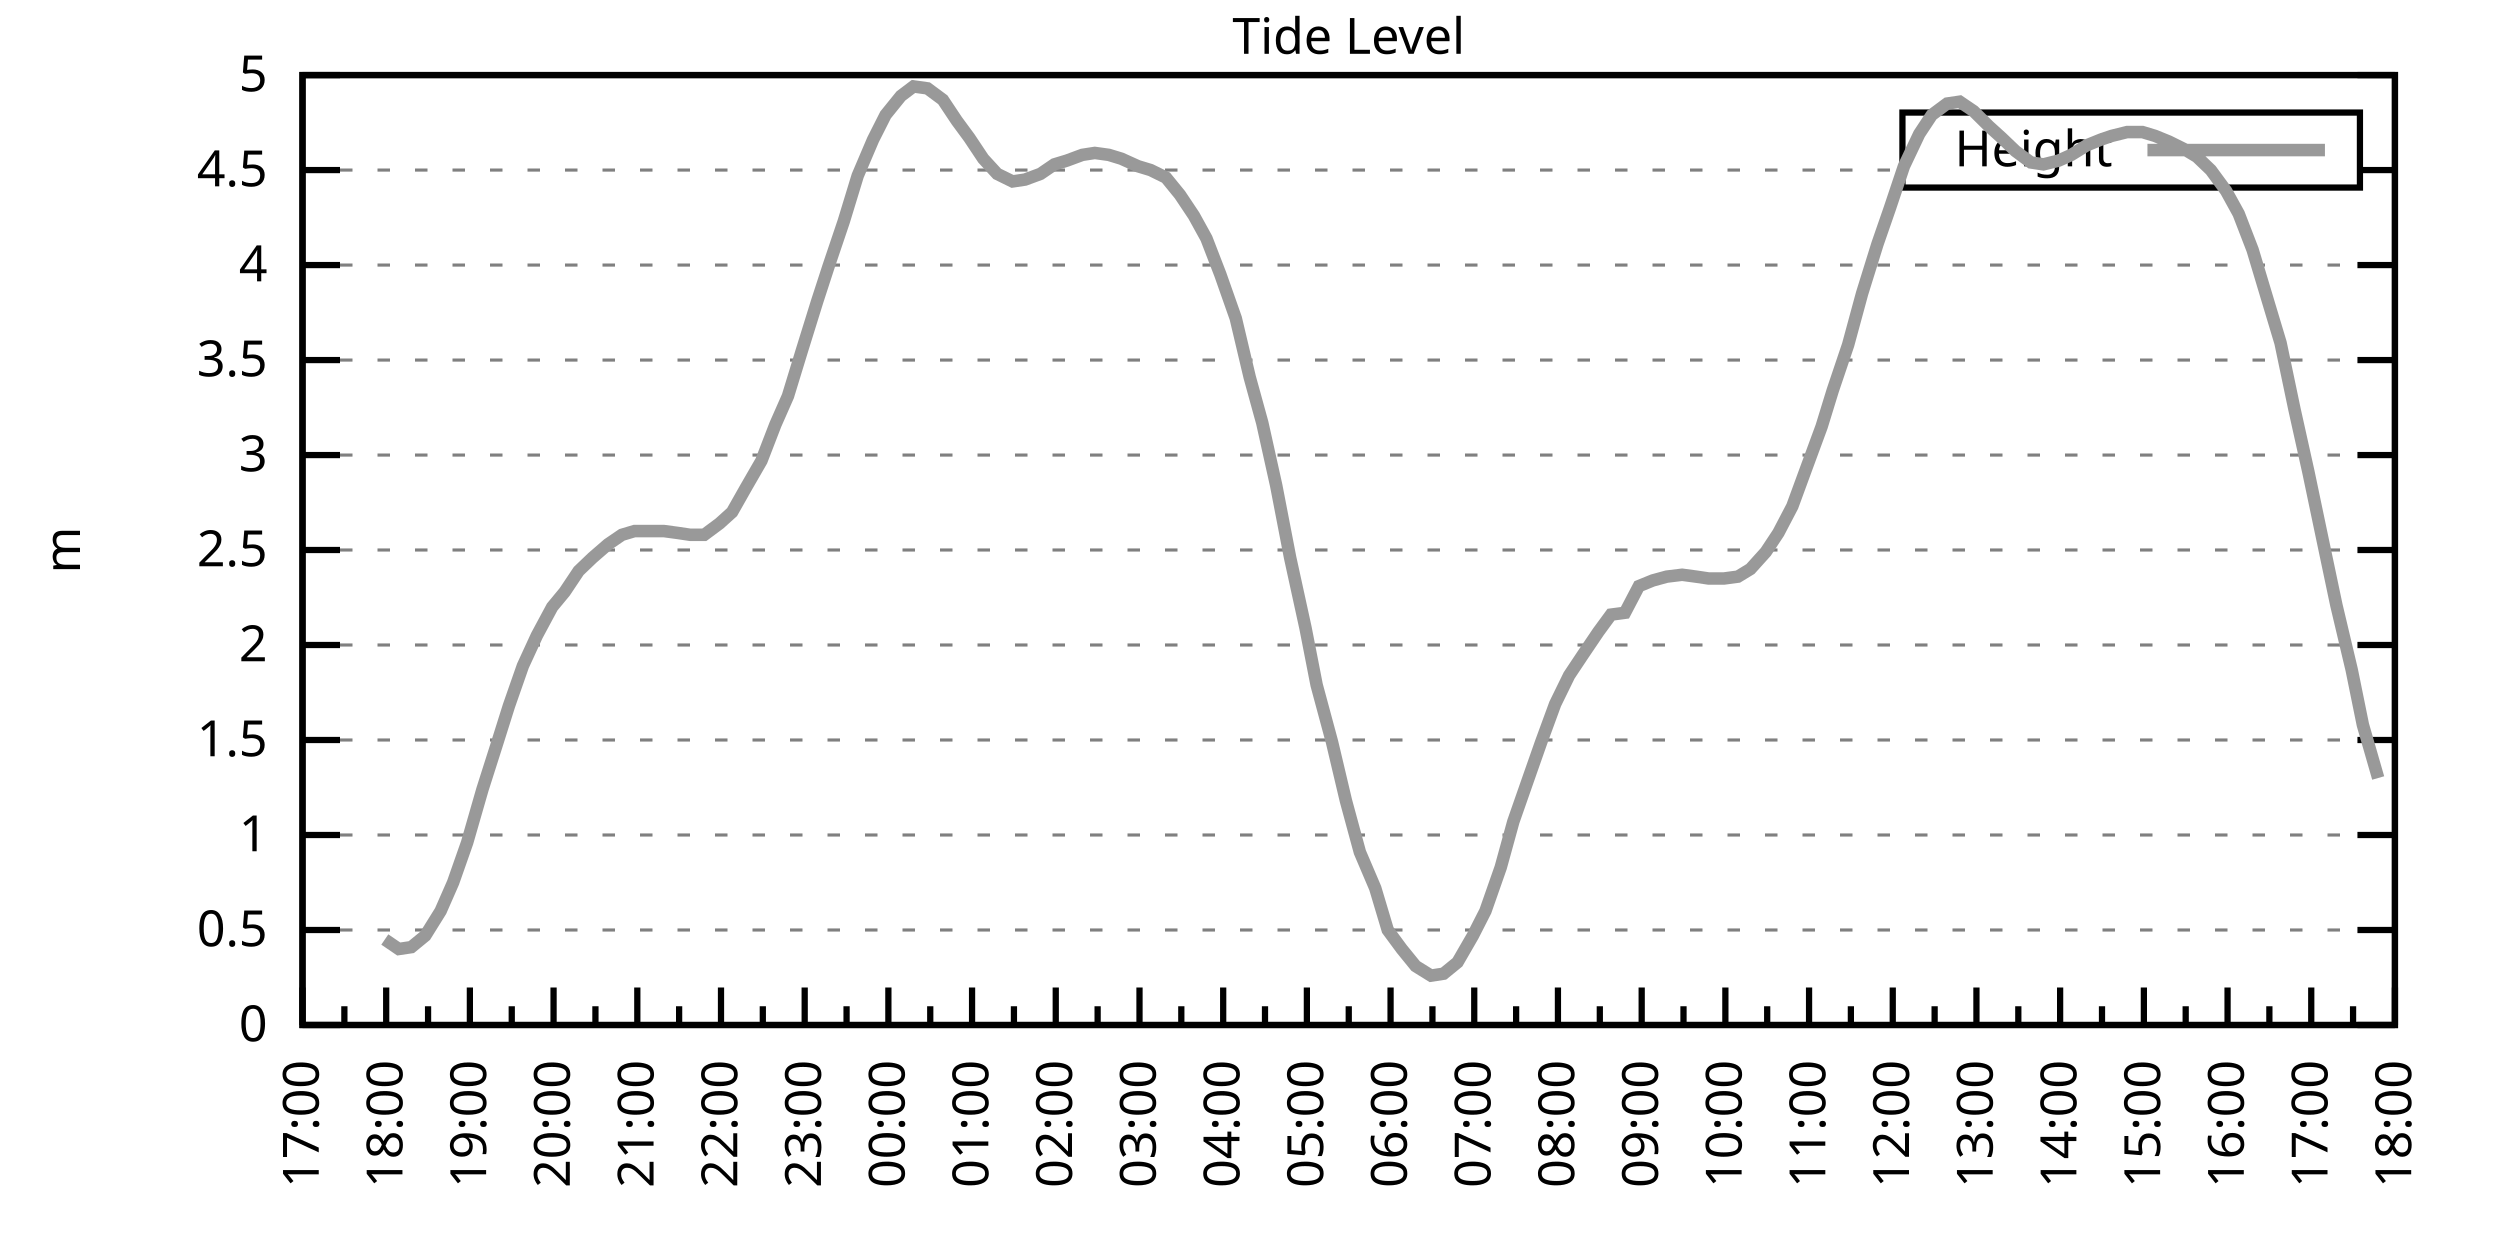
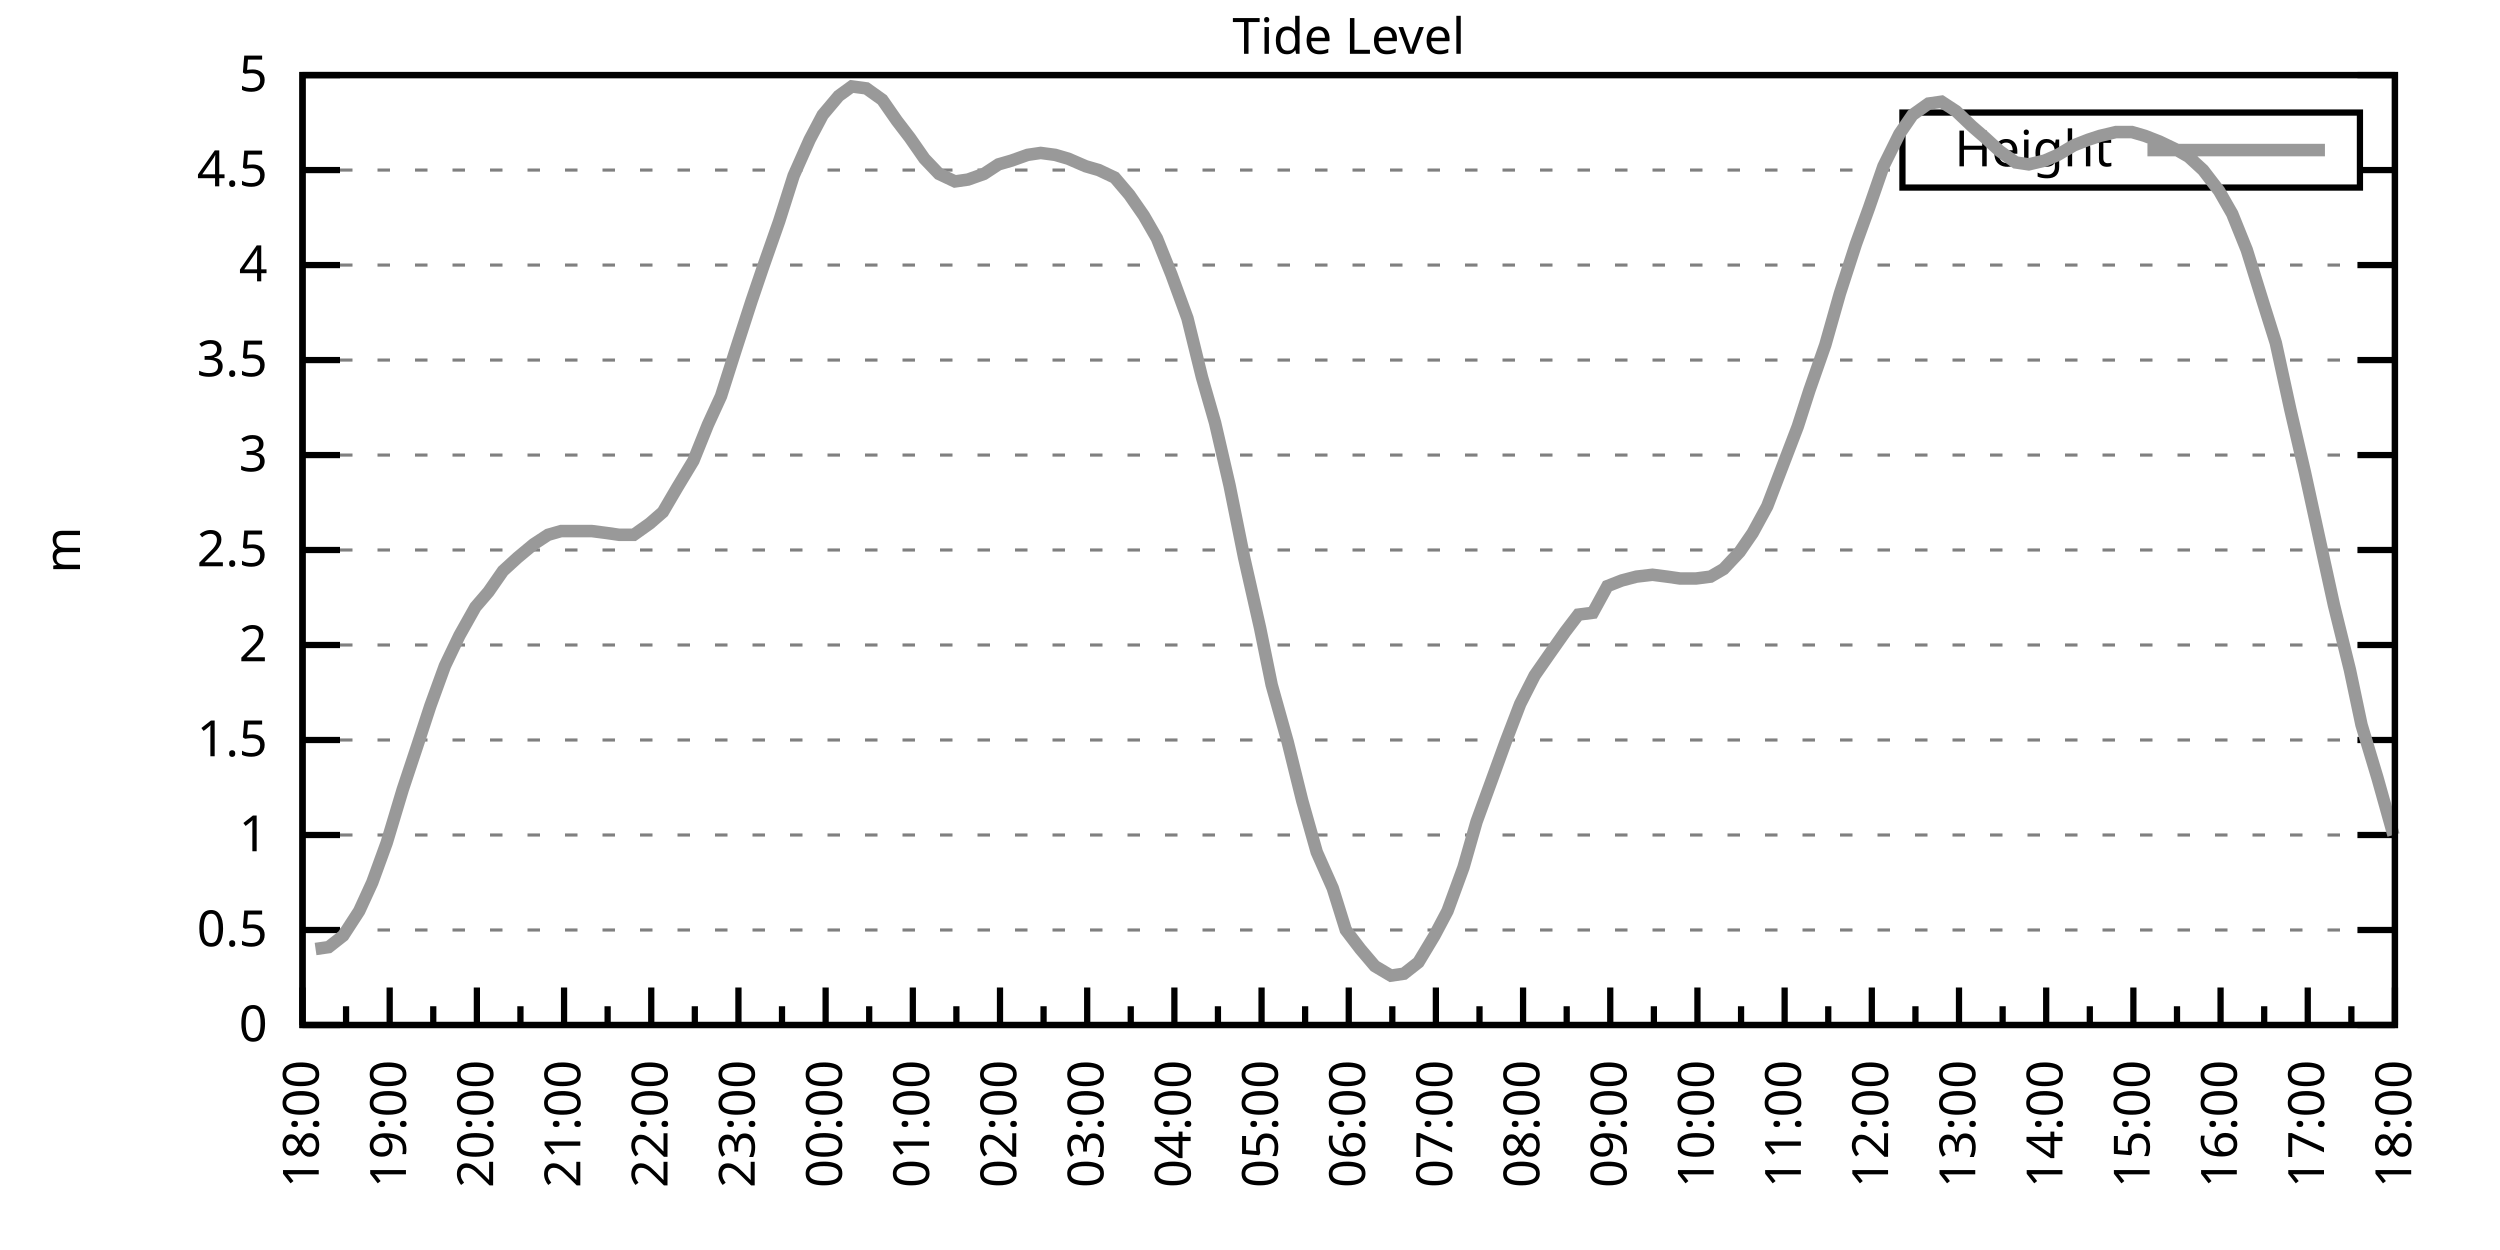
<svg xmlns="http://www.w3.org/2000/svg" xmlns:xlink="http://www.w3.org/1999/xlink" width="400" height="200" viewBox="0 0 400 200">
  <g id="gnuplot_canvas">
    <rect x="0" y="0" width="400" height="200" fill="none" />
    <defs>
      <circle id="gpDot" r="0.5" stroke-width="0.5" stroke="currentColor" />
      <path id="gpPt0" stroke-width="0.333" stroke="currentColor" d="M-1,0 h2 M0,-1 v2" />
      <path id="gpPt1" stroke-width="0.333" stroke="currentColor" d="M-1,-1 L1,1 M1,-1 L-1,1" />
      <path id="gpPt2" stroke-width="0.333" stroke="currentColor" d="M-1,0 L1,0 M0,-1 L0,1 M-1,-1 L1,1 M-1,1 L1,-1" />
      <rect id="gpPt3" stroke-width="0.333" stroke="currentColor" x="-1" y="-1" width="2" height="2" />
      <rect id="gpPt4" stroke-width="0.333" stroke="currentColor" fill="currentColor" x="-1" y="-1" width="2" height="2" />
      <circle id="gpPt5" stroke-width="0.333" stroke="currentColor" cx="0" cy="0" r="1" />
      <use xlink:href="#gpPt5" id="gpPt6" fill="currentColor" stroke="none" />
      <path id="gpPt7" stroke-width="0.333" stroke="currentColor" d="M0,-1.33 L-1.33,0.67 L1.33,0.67 z" />
      <use xlink:href="#gpPt7" id="gpPt8" fill="currentColor" stroke="none" />
      <use xlink:href="#gpPt7" id="gpPt9" stroke="currentColor" transform="rotate(180)" />
      <use xlink:href="#gpPt9" id="gpPt10" fill="currentColor" stroke="none" />
      <use xlink:href="#gpPt3" id="gpPt11" stroke="currentColor" transform="rotate(45)" />
      <use xlink:href="#gpPt11" id="gpPt12" fill="currentColor" stroke="none" />
      <path id="gpPt13" stroke-width="0.333" stroke="currentColor" d="M0,1.330 L1.265,0.411 L0.782,-1.067 L-0.782,-1.076 L-1.265,0.411 z" />
      <use xlink:href="#gpPt13" id="gpPt14" fill="currentColor" stroke="none" />
      <filter id="textbox" filterUnits="objectBoundingBox" x="0" y="0" height="1" width="1">
        <feFlood flood-color="white" flood-opacity="1" result="bgnd" />
        <feComposite in="SourceGraphic" in2="bgnd" operator="atop" />
      </filter>
      <filter id="greybox" filterUnits="objectBoundingBox" x="0" y="0" height="1" width="1">
        <feFlood flood-color="lightgrey" flood-opacity="1" result="grey" />
        <feComposite in="SourceGraphic" in2="grey" operator="atop" />
      </filter>
    </defs>
    <g fill="none" color="white" stroke="currentColor" stroke-width="1.00" stroke-linecap="butt" stroke-linejoin="miter">
</g>
    <g fill="none" color="black" stroke="currentColor" stroke-width="1.00" stroke-linecap="butt" stroke-linejoin="miter">
      <g stroke="none" shape-rendering="crispEdges">
        <polygon fill="rgb(255, 255, 255)" points="48.40,164.00 383.18,164.00 383.18,12.02 48.40,12.02 " />
      </g>
    </g>
    <g fill="none" color="black" stroke="currentColor" stroke-width="1.00" stroke-linecap="butt" stroke-linejoin="miter">
</g>
    <g fill="none" color="black" stroke="black" stroke-width="0.50" stroke-linecap="butt" stroke-linejoin="miter">
</g>
    <g fill="none" color="gray" stroke="currentColor" stroke-width="0.50" stroke-linecap="butt" stroke-linejoin="miter">
      <path stroke="gray" stroke-dasharray="2,4" class="gridline" d="M48.40,164.00 L383.19,164.00  " />
    </g>
    <g fill="none" color="gray" stroke="gray" stroke-width="1.00" stroke-linecap="butt" stroke-linejoin="miter">
</g>
    <g fill="none" color="black" stroke="currentColor" stroke-width="1.00" stroke-linecap="butt" stroke-linejoin="miter">
      <path stroke="black" d="M48.40,164.00 L54.40,164.00 M383.19,164.00 L377.19,164.00  " />
      <g transform="translate(42.80,166.60)" stroke="none" fill="black" font-family="Sans" font-size="8.00" text-anchor="end">
        <text>
          <tspan font-family="Sans"> 0</tspan>
        </text>
      </g>
    </g>
    <g fill="none" color="black" stroke="currentColor" stroke-width="1.00" stroke-linecap="butt" stroke-linejoin="miter">
</g>
    <g fill="none" color="black" stroke="black" stroke-width="0.50" stroke-linecap="butt" stroke-linejoin="miter">
</g>
    <g fill="none" color="gray" stroke="currentColor" stroke-width="0.50" stroke-linecap="butt" stroke-linejoin="miter">
      <path stroke="gray" stroke-dasharray="2,4" class="gridline" d="M48.40,148.80 L383.19,148.80  " />
    </g>
    <g fill="none" color="gray" stroke="gray" stroke-width="1.00" stroke-linecap="butt" stroke-linejoin="miter">
</g>
    <g fill="none" color="black" stroke="currentColor" stroke-width="1.00" stroke-linecap="butt" stroke-linejoin="miter">
      <path stroke="black" d="M48.40,148.80 L54.40,148.80 M383.19,148.80 L377.19,148.80  " />
      <g transform="translate(42.80,151.40)" stroke="none" fill="black" font-family="Sans" font-size="8.00" text-anchor="end">
        <text>
          <tspan font-family="Sans"> 0.5</tspan>
        </text>
      </g>
    </g>
    <g fill="none" color="black" stroke="currentColor" stroke-width="1.00" stroke-linecap="butt" stroke-linejoin="miter">
</g>
    <g fill="none" color="black" stroke="black" stroke-width="0.50" stroke-linecap="butt" stroke-linejoin="miter">
</g>
    <g fill="none" color="gray" stroke="currentColor" stroke-width="0.50" stroke-linecap="butt" stroke-linejoin="miter">
      <path stroke="gray" stroke-dasharray="2,4" class="gridline" d="M48.40,133.60 L383.19,133.60  " />
    </g>
    <g fill="none" color="gray" stroke="gray" stroke-width="1.00" stroke-linecap="butt" stroke-linejoin="miter">
</g>
    <g fill="none" color="black" stroke="currentColor" stroke-width="1.00" stroke-linecap="butt" stroke-linejoin="miter">
      <path stroke="black" d="M48.40,133.60 L54.40,133.60 M383.19,133.60 L377.19,133.60  " />
      <g transform="translate(42.80,136.20)" stroke="none" fill="black" font-family="Sans" font-size="8.00" text-anchor="end">
        <text>
          <tspan font-family="Sans"> 1</tspan>
        </text>
      </g>
    </g>
    <g fill="none" color="black" stroke="currentColor" stroke-width="1.00" stroke-linecap="butt" stroke-linejoin="miter">
</g>
    <g fill="none" color="black" stroke="black" stroke-width="0.50" stroke-linecap="butt" stroke-linejoin="miter">
</g>
    <g fill="none" color="gray" stroke="currentColor" stroke-width="0.50" stroke-linecap="butt" stroke-linejoin="miter">
      <path stroke="gray" stroke-dasharray="2,4" class="gridline" d="M48.40,118.40 L383.19,118.40  " />
    </g>
    <g fill="none" color="gray" stroke="gray" stroke-width="1.00" stroke-linecap="butt" stroke-linejoin="miter">
</g>
    <g fill="none" color="black" stroke="currentColor" stroke-width="1.00" stroke-linecap="butt" stroke-linejoin="miter">
      <path stroke="black" d="M48.40,118.40 L54.40,118.40 M383.19,118.40 L377.19,118.40  " />
      <g transform="translate(42.80,121.00)" stroke="none" fill="black" font-family="Sans" font-size="8.00" text-anchor="end">
        <text>
          <tspan font-family="Sans"> 1.5</tspan>
        </text>
      </g>
    </g>
    <g fill="none" color="black" stroke="currentColor" stroke-width="1.00" stroke-linecap="butt" stroke-linejoin="miter">
</g>
    <g fill="none" color="black" stroke="black" stroke-width="0.50" stroke-linecap="butt" stroke-linejoin="miter">
</g>
    <g fill="none" color="gray" stroke="currentColor" stroke-width="0.50" stroke-linecap="butt" stroke-linejoin="miter">
      <path stroke="gray" stroke-dasharray="2,4" class="gridline" d="M48.40,103.20 L383.19,103.20  " />
    </g>
    <g fill="none" color="gray" stroke="gray" stroke-width="1.00" stroke-linecap="butt" stroke-linejoin="miter">
</g>
    <g fill="none" color="black" stroke="currentColor" stroke-width="1.00" stroke-linecap="butt" stroke-linejoin="miter">
      <path stroke="black" d="M48.40,103.20 L54.40,103.20 M383.19,103.20 L377.19,103.20  " />
      <g transform="translate(42.80,105.80)" stroke="none" fill="black" font-family="Sans" font-size="8.00" text-anchor="end">
        <text>
          <tspan font-family="Sans"> 2</tspan>
        </text>
      </g>
    </g>
    <g fill="none" color="black" stroke="currentColor" stroke-width="1.00" stroke-linecap="butt" stroke-linejoin="miter">
</g>
    <g fill="none" color="black" stroke="black" stroke-width="0.50" stroke-linecap="butt" stroke-linejoin="miter">
</g>
    <g fill="none" color="gray" stroke="currentColor" stroke-width="0.50" stroke-linecap="butt" stroke-linejoin="miter">
      <path stroke="gray" stroke-dasharray="2,4" class="gridline" d="M48.40,88.00 L383.19,88.00  " />
    </g>
    <g fill="none" color="gray" stroke="gray" stroke-width="1.00" stroke-linecap="butt" stroke-linejoin="miter">
</g>
    <g fill="none" color="black" stroke="currentColor" stroke-width="1.00" stroke-linecap="butt" stroke-linejoin="miter">
      <path stroke="black" d="M48.40,88.00 L54.40,88.00 M383.19,88.00 L377.19,88.00  " />
      <g transform="translate(42.80,90.60)" stroke="none" fill="black" font-family="Sans" font-size="8.00" text-anchor="end">
        <text>
          <tspan font-family="Sans"> 2.5</tspan>
        </text>
      </g>
    </g>
    <g fill="none" color="black" stroke="currentColor" stroke-width="1.00" stroke-linecap="butt" stroke-linejoin="miter">
</g>
    <g fill="none" color="black" stroke="black" stroke-width="0.50" stroke-linecap="butt" stroke-linejoin="miter">
</g>
    <g fill="none" color="gray" stroke="currentColor" stroke-width="0.50" stroke-linecap="butt" stroke-linejoin="miter">
      <path stroke="gray" stroke-dasharray="2,4" class="gridline" d="M48.40,72.81 L383.19,72.81  " />
    </g>
    <g fill="none" color="gray" stroke="gray" stroke-width="1.00" stroke-linecap="butt" stroke-linejoin="miter">
</g>
    <g fill="none" color="black" stroke="currentColor" stroke-width="1.00" stroke-linecap="butt" stroke-linejoin="miter">
      <path stroke="black" d="M48.40,72.81 L54.40,72.81 M383.19,72.81 L377.19,72.81  " />
      <g transform="translate(42.80,75.41)" stroke="none" fill="black" font-family="Sans" font-size="8.00" text-anchor="end">
        <text>
          <tspan font-family="Sans"> 3</tspan>
        </text>
      </g>
    </g>
    <g fill="none" color="black" stroke="currentColor" stroke-width="1.00" stroke-linecap="butt" stroke-linejoin="miter">
</g>
    <g fill="none" color="black" stroke="black" stroke-width="0.50" stroke-linecap="butt" stroke-linejoin="miter">
</g>
    <g fill="none" color="gray" stroke="currentColor" stroke-width="0.50" stroke-linecap="butt" stroke-linejoin="miter">
      <path stroke="gray" stroke-dasharray="2,4" class="gridline" d="M48.40,57.61 L383.19,57.61  " />
    </g>
    <g fill="none" color="gray" stroke="gray" stroke-width="1.00" stroke-linecap="butt" stroke-linejoin="miter">
</g>
    <g fill="none" color="black" stroke="currentColor" stroke-width="1.00" stroke-linecap="butt" stroke-linejoin="miter">
      <path stroke="black" d="M48.40,57.61 L54.40,57.61 M383.19,57.61 L377.19,57.61  " />
      <g transform="translate(42.80,60.21)" stroke="none" fill="black" font-family="Sans" font-size="8.00" text-anchor="end">
        <text>
          <tspan font-family="Sans"> 3.5</tspan>
        </text>
      </g>
    </g>
    <g fill="none" color="black" stroke="currentColor" stroke-width="1.00" stroke-linecap="butt" stroke-linejoin="miter">
</g>
    <g fill="none" color="black" stroke="black" stroke-width="0.50" stroke-linecap="butt" stroke-linejoin="miter">
</g>
    <g fill="none" color="gray" stroke="currentColor" stroke-width="0.50" stroke-linecap="butt" stroke-linejoin="miter">
      <path stroke="gray" stroke-dasharray="2,4" class="gridline" d="M48.40,42.41 L383.19,42.41  " />
    </g>
    <g fill="none" color="gray" stroke="gray" stroke-width="1.00" stroke-linecap="butt" stroke-linejoin="miter">
</g>
    <g fill="none" color="black" stroke="currentColor" stroke-width="1.00" stroke-linecap="butt" stroke-linejoin="miter">
      <path stroke="black" d="M48.40,42.41 L54.40,42.41 M383.19,42.41 L377.19,42.41  " />
      <g transform="translate(42.80,45.01)" stroke="none" fill="black" font-family="Sans" font-size="8.00" text-anchor="end">
        <text>
          <tspan font-family="Sans"> 4</tspan>
        </text>
      </g>
    </g>
    <g fill="none" color="black" stroke="currentColor" stroke-width="1.00" stroke-linecap="butt" stroke-linejoin="miter">
</g>
    <g fill="none" color="black" stroke="black" stroke-width="0.50" stroke-linecap="butt" stroke-linejoin="miter">
</g>
    <g fill="none" color="gray" stroke="currentColor" stroke-width="0.50" stroke-linecap="butt" stroke-linejoin="miter">
      <path stroke="gray" stroke-dasharray="2,4" class="gridline" d="M48.40,27.21 L304.39,27.21 M377.59,27.21 L383.19,27.21  " />
    </g>
    <g fill="none" color="gray" stroke="gray" stroke-width="1.00" stroke-linecap="butt" stroke-linejoin="miter">
</g>
    <g fill="none" color="black" stroke="currentColor" stroke-width="1.00" stroke-linecap="butt" stroke-linejoin="miter">
      <path stroke="black" d="M48.40,27.21 L54.40,27.21 M383.19,27.21 L377.19,27.21  " />
      <g transform="translate(42.80,29.81)" stroke="none" fill="black" font-family="Sans" font-size="8.00" text-anchor="end">
        <text>
          <tspan font-family="Sans"> 4.5</tspan>
        </text>
      </g>
    </g>
    <g fill="none" color="black" stroke="currentColor" stroke-width="1.00" stroke-linecap="butt" stroke-linejoin="miter">
</g>
    <g fill="none" color="black" stroke="black" stroke-width="0.50" stroke-linecap="butt" stroke-linejoin="miter">
</g>
    <g fill="none" color="gray" stroke="currentColor" stroke-width="0.50" stroke-linecap="butt" stroke-linejoin="miter">
      <path stroke="gray" stroke-dasharray="2,4" class="gridline" d="M48.40,12.01 L383.19,12.01  " />
    </g>
    <g fill="none" color="gray" stroke="gray" stroke-width="1.00" stroke-linecap="butt" stroke-linejoin="miter">
</g>
    <g fill="none" color="black" stroke="currentColor" stroke-width="1.00" stroke-linecap="butt" stroke-linejoin="miter">
      <path stroke="black" d="M48.40,12.01 L54.40,12.01 M383.19,12.01 L377.19,12.01  " />
      <g transform="translate(42.80,14.61)" stroke="none" fill="black" font-family="Sans" font-size="8.00" text-anchor="end">
        <text>
          <tspan font-family="Sans"> 5</tspan>
        </text>
      </g>
    </g>
    <g fill="none" color="black" stroke="currentColor" stroke-width="1.00" stroke-linecap="butt" stroke-linejoin="miter">
      <path stroke="black" d="M48.40,164.00 L48.40,158.00  " />
      <g transform="translate(51.00,169.60) rotate(270)" stroke="none" fill="black" font-family="Sans" font-size="8.00" text-anchor="end">
        <text>
+           <tspan font-family="Sans">18:00</tspan>
+         </text>
+       </g>
+     </g>
+     <g fill="none" color="black" stroke="currentColor" stroke-width="1.00" stroke-linecap="butt" stroke-linejoin="miter">
+       <path stroke="black" d="M55.37,164.00 L55.37,161.00 M62.35,164.00 L62.35,158.00  " />
+       <g transform="translate(64.95,169.60) rotate(270)" stroke="none" fill="black" font-family="Sans" font-size="8.00" text-anchor="end">
+         <text>
+           <tspan font-family="Sans">19:00</tspan>
+         </text>
+       </g>
+     </g>
+     <g fill="none" color="black" stroke="currentColor" stroke-width="1.00" stroke-linecap="butt" stroke-linejoin="miter">
+       <path stroke="black" d="M69.32,164.00 L69.32,161.00 M76.30,164.00 L76.30,158.00  " />
+       <g transform="translate(78.90,169.60) rotate(270)" stroke="none" fill="black" font-family="Sans" font-size="8.00" text-anchor="end">
+         <text>
+           <tspan font-family="Sans">20:00</tspan>
+         </text>
+       </g>
+     </g>
+     <g fill="none" color="black" stroke="currentColor" stroke-width="1.00" stroke-linecap="butt" stroke-linejoin="miter">
+       <path stroke="black" d="M83.27,164.00 L83.27,161.00 M90.25,164.00 L90.25,158.00  " />
+       <g transform="translate(92.85,169.60) rotate(270)" stroke="none" fill="black" font-family="Sans" font-size="8.00" text-anchor="end">
+         <text>
+           <tspan font-family="Sans">21:00</tspan>
+         </text>
+       </g>
+     </g>
+     <g fill="none" color="black" stroke="currentColor" stroke-width="1.00" stroke-linecap="butt" stroke-linejoin="miter">
+       <path stroke="black" d="M97.22,164.00 L97.22,161.00 M104.20,164.00 L104.20,158.00  " />
+       <g transform="translate(106.80,169.60) rotate(270)" stroke="none" fill="black" font-family="Sans" font-size="8.00" text-anchor="end">
+         <text>
+           <tspan font-family="Sans">22:00</tspan>
+         </text>
+       </g>
+     </g>
+     <g fill="none" color="black" stroke="currentColor" stroke-width="1.00" stroke-linecap="butt" stroke-linejoin="miter">
+       <path stroke="black" d="M111.17,164.00 L111.17,161.00 M118.15,164.00 L118.15,158.00  " />
+       <g transform="translate(120.75,169.60) rotate(270)" stroke="none" fill="black" font-family="Sans" font-size="8.00" text-anchor="end">
+         <text>
+           <tspan font-family="Sans">23:00</tspan>
+         </text>
+       </g>
+     </g>
+     <g fill="none" color="black" stroke="currentColor" stroke-width="1.00" stroke-linecap="butt" stroke-linejoin="miter">
+       <path stroke="black" d="M125.12,164.00 L125.12,161.00 M132.10,164.00 L132.10,158.00  " />
+       <g transform="translate(134.70,169.60) rotate(270)" stroke="none" fill="black" font-family="Sans" font-size="8.00" text-anchor="end">
+         <text>
+           <tspan font-family="Sans">00:00</tspan>
+         </text>
+       </g>
+     </g>
+     <g fill="none" color="black" stroke="currentColor" stroke-width="1.00" stroke-linecap="butt" stroke-linejoin="miter">
+       <path stroke="black" d="M139.07,164.00 L139.07,161.00 M146.05,164.00 L146.05,158.00  " />
+       <g transform="translate(148.65,169.60) rotate(270)" stroke="none" fill="black" font-family="Sans" font-size="8.00" text-anchor="end">
+         <text>
+           <tspan font-family="Sans">01:00</tspan>
+         </text>
+       </g>
+     </g>
+     <g fill="none" color="black" stroke="currentColor" stroke-width="1.00" stroke-linecap="butt" stroke-linejoin="miter">
+       <path stroke="black" d="M153.02,164.00 L153.02,161.00 M160.00,164.00 L160.00,158.00  " />
+       <g transform="translate(162.60,169.60) rotate(270)" stroke="none" fill="black" font-family="Sans" font-size="8.00" text-anchor="end">
+         <text>
+           <tspan font-family="Sans">02:00</tspan>
+         </text>
+       </g>
+     </g>
+     <g fill="none" color="black" stroke="currentColor" stroke-width="1.00" stroke-linecap="butt" stroke-linejoin="miter">
+       <path stroke="black" d="M166.97,164.00 L166.97,161.00 M173.95,164.00 L173.95,158.00  " />
+       <g transform="translate(176.55,169.60) rotate(270)" stroke="none" fill="black" font-family="Sans" font-size="8.00" text-anchor="end">
+         <text>
+           <tspan font-family="Sans">03:00</tspan>
+         </text>
+       </g>
+     </g>
+     <g fill="none" color="black" stroke="currentColor" stroke-width="1.00" stroke-linecap="butt" stroke-linejoin="miter">
+       <path stroke="black" d="M180.92,164.00 L180.92,161.00 M187.90,164.00 L187.90,158.00  " />
+       <g transform="translate(190.50,169.60) rotate(270)" stroke="none" fill="black" font-family="Sans" font-size="8.00" text-anchor="end">
+         <text>
+           <tspan font-family="Sans">04:00</tspan>
+         </text>
+       </g>
+     </g>
+     <g fill="none" color="black" stroke="currentColor" stroke-width="1.00" stroke-linecap="butt" stroke-linejoin="miter">
+       <path stroke="black" d="M194.87,164.00 L194.87,161.00 M201.85,164.00 L201.85,158.00  " />
+       <g transform="translate(204.45,169.60) rotate(270)" stroke="none" fill="black" font-family="Sans" font-size="8.00" text-anchor="end">
+         <text>
+           <tspan font-family="Sans">05:00</tspan>
+         </text>
+       </g>
+     </g>
+     <g fill="none" color="black" stroke="currentColor" stroke-width="1.00" stroke-linecap="butt" stroke-linejoin="miter">
+       <path stroke="black" d="M208.82,164.00 L208.82,161.00 M215.80,164.00 L215.80,158.00  " />
+       <g transform="translate(218.40,169.60) rotate(270)" stroke="none" fill="black" font-family="Sans" font-size="8.00" text-anchor="end">
+         <text>
+           <tspan font-family="Sans">06:00</tspan>
+         </text>
+       </g>
+     </g>
+     <g fill="none" color="black" stroke="currentColor" stroke-width="1.00" stroke-linecap="butt" stroke-linejoin="miter">
+       <path stroke="black" d="M222.77,164.00 L222.77,161.00 M229.74,164.00 L229.74,158.00  " />
+       <g transform="translate(232.34,169.60) rotate(270)" stroke="none" fill="black" font-family="Sans" font-size="8.00" text-anchor="end">
+         <text>
+           <tspan font-family="Sans">07:00</tspan>
+         </text>
+       </g>
+     </g>
+     <g fill="none" color="black" stroke="currentColor" stroke-width="1.00" stroke-linecap="butt" stroke-linejoin="miter">
+       <path stroke="black" d="M236.72,164.00 L236.72,161.00 M243.69,164.00 L243.69,158.00  " />
+       <g transform="translate(246.29,169.60) rotate(270)" stroke="none" fill="black" font-family="Sans" font-size="8.00" text-anchor="end">
+         <text>
+           <tspan font-family="Sans">08:00</tspan>
+         </text>
+       </g>
+     </g>
+     <g fill="none" color="black" stroke="currentColor" stroke-width="1.00" stroke-linecap="butt" stroke-linejoin="miter">
+       <path stroke="black" d="M250.67,164.00 L250.67,161.00 M257.64,164.00 L257.64,158.00  " />
+       <g transform="translate(260.24,169.60) rotate(270)" stroke="none" fill="black" font-family="Sans" font-size="8.00" text-anchor="end">
+         <text>
+           <tspan font-family="Sans">09:00</tspan>
+         </text>
+       </g>
+     </g>
+     <g fill="none" color="black" stroke="currentColor" stroke-width="1.00" stroke-linecap="butt" stroke-linejoin="miter">
+       <path stroke="black" d="M264.62,164.00 L264.62,161.00 M271.59,164.00 L271.59,158.00  " />
+       <g transform="translate(274.19,169.60) rotate(270)" stroke="none" fill="black" font-family="Sans" font-size="8.00" text-anchor="end">
+         <text>
+           <tspan font-family="Sans">10:00</tspan>
+         </text>
+       </g>
+     </g>
+     <g fill="none" color="black" stroke="currentColor" stroke-width="1.00" stroke-linecap="butt" stroke-linejoin="miter">
+       <path stroke="black" d="M278.57,164.00 L278.57,161.00 M285.54,164.00 L285.54,158.00  " />
+       <g transform="translate(288.14,169.60) rotate(270)" stroke="none" fill="black" font-family="Sans" font-size="8.00" text-anchor="end">
+         <text>
+           <tspan font-family="Sans">11:00</tspan>
+         </text>
+       </g>
+     </g>
+     <g fill="none" color="black" stroke="currentColor" stroke-width="1.00" stroke-linecap="butt" stroke-linejoin="miter">
+       <path stroke="black" d="M292.52,164.00 L292.52,161.00 M299.49,164.00 L299.49,158.00  " />
+       <g transform="translate(302.09,169.60) rotate(270)" stroke="none" fill="black" font-family="Sans" font-size="8.00" text-anchor="end">
+         <text>
+           <tspan font-family="Sans">12:00</tspan>
+         </text>
+       </g>
+     </g>
+     <g fill="none" color="black" stroke="currentColor" stroke-width="1.00" stroke-linecap="butt" stroke-linejoin="miter">
+       <path stroke="black" d="M306.47,164.00 L306.47,161.00 M313.44,164.00 L313.44,158.00  " />
+       <g transform="translate(316.04,169.60) rotate(270)" stroke="none" fill="black" font-family="Sans" font-size="8.00" text-anchor="end">
+         <text>
+           <tspan font-family="Sans">13:00</tspan>
+         </text>
+       </g>
+     </g>
+     <g fill="none" color="black" stroke="currentColor" stroke-width="1.00" stroke-linecap="butt" stroke-linejoin="miter">
+       <path stroke="black" d="M320.42,164.00 L320.42,161.00 M327.39,164.00 L327.39,158.00  " />
+       <g transform="translate(329.99,169.60) rotate(270)" stroke="none" fill="black" font-family="Sans" font-size="8.00" text-anchor="end">
+         <text>
+           <tspan font-family="Sans">14:00</tspan>
+         </text>
+       </g>
+     </g>
+     <g fill="none" color="black" stroke="currentColor" stroke-width="1.00" stroke-linecap="butt" stroke-linejoin="miter">
+       <path stroke="black" d="M334.37,164.00 L334.37,161.00 M341.34,164.00 L341.34,158.00  " />
+       <g transform="translate(343.94,169.60) rotate(270)" stroke="none" fill="black" font-family="Sans" font-size="8.00" text-anchor="end">
+         <text>
+           <tspan font-family="Sans">15:00</tspan>
+         </text>
+       </g>
+     </g>
+     <g fill="none" color="black" stroke="currentColor" stroke-width="1.00" stroke-linecap="butt" stroke-linejoin="miter">
+       <path stroke="black" d="M348.32,164.00 L348.32,161.00 M355.29,164.00 L355.29,158.00  " />
+       <g transform="translate(357.89,169.60) rotate(270)" stroke="none" fill="black" font-family="Sans" font-size="8.00" text-anchor="end">
+         <text>
+           <tspan font-family="Sans">16:00</tspan>
+         </text>
+       </g>
+     </g>
+     <g fill="none" color="black" stroke="currentColor" stroke-width="1.00" stroke-linecap="butt" stroke-linejoin="miter">
+       <path stroke="black" d="M362.27,164.00 L362.27,161.00 M369.24,164.00 L369.24,158.00  " />
+       <g transform="translate(371.84,169.60) rotate(270)" stroke="none" fill="black" font-family="Sans" font-size="8.00" text-anchor="end">
+         <text>
          <tspan font-family="Sans">17:00</tspan>
        </text>
      </g>
    </g>
    <g fill="none" color="black" stroke="currentColor" stroke-width="1.00" stroke-linecap="butt" stroke-linejoin="miter">
-       <path stroke="black" d="M55.10,164.00 L55.10,161.00 M61.79,164.00 L61.79,158.00  " />
-       <g transform="translate(64.39,169.60) rotate(270)" stroke="none" fill="black" font-family="Sans" font-size="8.00" text-anchor="end">
-         <text>
-           <tspan font-family="Sans">18:00</tspan>
-         </text>
-       </g>
-     </g>
-     <g fill="none" color="black" stroke="currentColor" stroke-width="1.00" stroke-linecap="butt" stroke-linejoin="miter">
-       <path stroke="black" d="M68.49,164.00 L68.49,161.00 M75.18,164.00 L75.18,158.00  " />
-       <g transform="translate(77.78,169.60) rotate(270)" stroke="none" fill="black" font-family="Sans" font-size="8.00" text-anchor="end">
-         <text>
-           <tspan font-family="Sans">19:00</tspan>
-         </text>
-       </g>
-     </g>
-     <g fill="none" color="black" stroke="currentColor" stroke-width="1.00" stroke-linecap="butt" stroke-linejoin="miter">
-       <path stroke="black" d="M81.88,164.00 L81.88,161.00 M88.57,164.00 L88.57,158.00  " />
-       <g transform="translate(91.17,169.60) rotate(270)" stroke="none" fill="black" font-family="Sans" font-size="8.00" text-anchor="end">
-         <text>
-           <tspan font-family="Sans">20:00</tspan>
-         </text>
-       </g>
-     </g>
-     <g fill="none" color="black" stroke="currentColor" stroke-width="1.00" stroke-linecap="butt" stroke-linejoin="miter">
-       <path stroke="black" d="M95.27,164.00 L95.27,161.00 M101.97,164.00 L101.97,158.00  " />
-       <g transform="translate(104.57,169.60) rotate(270)" stroke="none" fill="black" font-family="Sans" font-size="8.00" text-anchor="end">
-         <text>
-           <tspan font-family="Sans">21:00</tspan>
-         </text>
-       </g>
-     </g>
-     <g fill="none" color="black" stroke="currentColor" stroke-width="1.00" stroke-linecap="butt" stroke-linejoin="miter">
-       <path stroke="black" d="M108.66,164.00 L108.66,161.00 M115.36,164.00 L115.36,158.00  " />
-       <g transform="translate(117.96,169.60) rotate(270)" stroke="none" fill="black" font-family="Sans" font-size="8.00" text-anchor="end">
-         <text>
-           <tspan font-family="Sans">22:00</tspan>
-         </text>
-       </g>
-     </g>
-     <g fill="none" color="black" stroke="currentColor" stroke-width="1.00" stroke-linecap="butt" stroke-linejoin="miter">
-       <path stroke="black" d="M122.05,164.00 L122.05,161.00 M128.75,164.00 L128.75,158.00  " />
-       <g transform="translate(131.35,169.60) rotate(270)" stroke="none" fill="black" font-family="Sans" font-size="8.00" text-anchor="end">
-         <text>
-           <tspan font-family="Sans">23:00</tspan>
-         </text>
-       </g>
-     </g>
-     <g fill="none" color="black" stroke="currentColor" stroke-width="1.00" stroke-linecap="butt" stroke-linejoin="miter">
-       <path stroke="black" d="M135.45,164.00 L135.45,161.00 M142.14,164.00 L142.14,158.00  " />
-       <g transform="translate(144.74,169.60) rotate(270)" stroke="none" fill="black" font-family="Sans" font-size="8.00" text-anchor="end">
-         <text>
-           <tspan font-family="Sans">00:00</tspan>
-         </text>
-       </g>
-     </g>
-     <g fill="none" color="black" stroke="currentColor" stroke-width="1.00" stroke-linecap="butt" stroke-linejoin="miter">
-       <path stroke="black" d="M148.84,164.00 L148.84,161.00 M155.53,164.00 L155.53,158.00  " />
-       <g transform="translate(158.13,169.60) rotate(270)" stroke="none" fill="black" font-family="Sans" font-size="8.00" text-anchor="end">
-         <text>
-           <tspan font-family="Sans">01:00</tspan>
-         </text>
-       </g>
-     </g>
-     <g fill="none" color="black" stroke="currentColor" stroke-width="1.00" stroke-linecap="butt" stroke-linejoin="miter">
-       <path stroke="black" d="M162.23,164.00 L162.23,161.00 M168.92,164.00 L168.92,158.00  " />
-       <g transform="translate(171.52,169.60) rotate(270)" stroke="none" fill="black" font-family="Sans" font-size="8.00" text-anchor="end">
-         <text>
-           <tspan font-family="Sans">02:00</tspan>
-         </text>
-       </g>
-     </g>
-     <g fill="none" color="black" stroke="currentColor" stroke-width="1.00" stroke-linecap="butt" stroke-linejoin="miter">
-       <path stroke="black" d="M175.62,164.00 L175.62,161.00 M182.32,164.00 L182.32,158.00  " />
-       <g transform="translate(184.92,169.60) rotate(270)" stroke="none" fill="black" font-family="Sans" font-size="8.00" text-anchor="end">
-         <text>
-           <tspan font-family="Sans">03:00</tspan>
-         </text>
-       </g>
-     </g>
-     <g fill="none" color="black" stroke="currentColor" stroke-width="1.00" stroke-linecap="butt" stroke-linejoin="miter">
-       <path stroke="black" d="M189.01,164.00 L189.01,161.00 M195.71,164.00 L195.71,158.00  " />
-       <g transform="translate(198.31,169.60) rotate(270)" stroke="none" fill="black" font-family="Sans" font-size="8.00" text-anchor="end">
-         <text>
-           <tspan font-family="Sans">04:00</tspan>
-         </text>
-       </g>
-     </g>
-     <g fill="none" color="black" stroke="currentColor" stroke-width="1.00" stroke-linecap="butt" stroke-linejoin="miter">
-       <path stroke="black" d="M202.40,164.00 L202.40,161.00 M209.10,164.00 L209.10,158.00  " />
-       <g transform="translate(211.70,169.60) rotate(270)" stroke="none" fill="black" font-family="Sans" font-size="8.00" text-anchor="end">
-         <text>
-           <tspan font-family="Sans">05:00</tspan>
-         </text>
-       </g>
-     </g>
-     <g fill="none" color="black" stroke="currentColor" stroke-width="1.00" stroke-linecap="butt" stroke-linejoin="miter">
-       <path stroke="black" d="M215.80,164.00 L215.80,161.00 M222.49,164.00 L222.49,158.00  " />
-       <g transform="translate(225.09,169.60) rotate(270)" stroke="none" fill="black" font-family="Sans" font-size="8.00" text-anchor="end">
-         <text>
-           <tspan font-family="Sans">06:00</tspan>
-         </text>
-       </g>
-     </g>
-     <g fill="none" color="black" stroke="currentColor" stroke-width="1.00" stroke-linecap="butt" stroke-linejoin="miter">
-       <path stroke="black" d="M229.19,164.00 L229.19,161.00 M235.88,164.00 L235.88,158.00  " />
-       <g transform="translate(238.48,169.60) rotate(270)" stroke="none" fill="black" font-family="Sans" font-size="8.00" text-anchor="end">
-         <text>
-           <tspan font-family="Sans">07:00</tspan>
-         </text>
-       </g>
-     </g>
-     <g fill="none" color="black" stroke="currentColor" stroke-width="1.00" stroke-linecap="butt" stroke-linejoin="miter">
-       <path stroke="black" d="M242.58,164.00 L242.58,161.00 M249.27,164.00 L249.27,158.00  " />
-       <g transform="translate(251.87,169.60) rotate(270)" stroke="none" fill="black" font-family="Sans" font-size="8.00" text-anchor="end">
-         <text>
-           <tspan font-family="Sans">08:00</tspan>
-         </text>
-       </g>
-     </g>
-     <g fill="none" color="black" stroke="currentColor" stroke-width="1.00" stroke-linecap="butt" stroke-linejoin="miter">
-       <path stroke="black" d="M255.97,164.00 L255.97,161.00 M262.67,164.00 L262.67,158.00  " />
-       <g transform="translate(265.27,169.60) rotate(270)" stroke="none" fill="black" font-family="Sans" font-size="8.00" text-anchor="end">
-         <text>
-           <tspan font-family="Sans">09:00</tspan>
-         </text>
-       </g>
-     </g>
-     <g fill="none" color="black" stroke="currentColor" stroke-width="1.00" stroke-linecap="butt" stroke-linejoin="miter">
-       <path stroke="black" d="M269.36,164.00 L269.36,161.00 M276.06,164.00 L276.06,158.00  " />
-       <g transform="translate(278.66,169.60) rotate(270)" stroke="none" fill="black" font-family="Sans" font-size="8.00" text-anchor="end">
-         <text>
-           <tspan font-family="Sans">10:00</tspan>
-         </text>
-       </g>
-     </g>
-     <g fill="none" color="black" stroke="currentColor" stroke-width="1.00" stroke-linecap="butt" stroke-linejoin="miter">
-       <path stroke="black" d="M282.75,164.00 L282.75,161.00 M289.45,164.00 L289.45,158.00  " />
-       <g transform="translate(292.05,169.60) rotate(270)" stroke="none" fill="black" font-family="Sans" font-size="8.00" text-anchor="end">
-         <text>
-           <tspan font-family="Sans">11:00</tspan>
-         </text>
-       </g>
-     </g>
-     <g fill="none" color="black" stroke="currentColor" stroke-width="1.00" stroke-linecap="butt" stroke-linejoin="miter">
-       <path stroke="black" d="M296.14,164.00 L296.14,161.00 M302.84,164.00 L302.84,158.00  " />
-       <g transform="translate(305.44,169.60) rotate(270)" stroke="none" fill="black" font-family="Sans" font-size="8.00" text-anchor="end">
-         <text>
-           <tspan font-family="Sans">12:00</tspan>
-         </text>
-       </g>
-     </g>
-     <g fill="none" color="black" stroke="currentColor" stroke-width="1.00" stroke-linecap="butt" stroke-linejoin="miter">
-       <path stroke="black" d="M309.54,164.00 L309.54,161.00 M316.23,164.00 L316.23,158.00  " />
-       <g transform="translate(318.83,169.60) rotate(270)" stroke="none" fill="black" font-family="Sans" font-size="8.00" text-anchor="end">
-         <text>
-           <tspan font-family="Sans">13:00</tspan>
-         </text>
-       </g>
-     </g>
-     <g fill="none" color="black" stroke="currentColor" stroke-width="1.00" stroke-linecap="butt" stroke-linejoin="miter">
-       <path stroke="black" d="M322.93,164.00 L322.93,161.00 M329.62,164.00 L329.62,158.00  " />
-       <g transform="translate(332.22,169.60) rotate(270)" stroke="none" fill="black" font-family="Sans" font-size="8.00" text-anchor="end">
-         <text>
-           <tspan font-family="Sans">14:00</tspan>
-         </text>
-       </g>
-     </g>
-     <g fill="none" color="black" stroke="currentColor" stroke-width="1.00" stroke-linecap="butt" stroke-linejoin="miter">
-       <path stroke="black" d="M336.32,164.00 L336.32,161.00 M343.02,164.00 L343.02,158.00  " />
-       <g transform="translate(345.62,169.60) rotate(270)" stroke="none" fill="black" font-family="Sans" font-size="8.00" text-anchor="end">
-         <text>
-           <tspan font-family="Sans">15:00</tspan>
-         </text>
-       </g>
-     </g>
-     <g fill="none" color="black" stroke="currentColor" stroke-width="1.00" stroke-linecap="butt" stroke-linejoin="miter">
-       <path stroke="black" d="M349.71,164.00 L349.71,161.00 M356.41,164.00 L356.41,158.00  " />
-       <g transform="translate(359.01,169.60) rotate(270)" stroke="none" fill="black" font-family="Sans" font-size="8.00" text-anchor="end">
-         <text>
-           <tspan font-family="Sans">16:00</tspan>
-         </text>
-       </g>
-     </g>
-     <g fill="none" color="black" stroke="currentColor" stroke-width="1.00" stroke-linecap="butt" stroke-linejoin="miter">
-       <path stroke="black" d="M363.10,164.00 L363.10,161.00 M369.80,164.00 L369.80,158.00  " />
-       <g transform="translate(372.40,169.60) rotate(270)" stroke="none" fill="black" font-family="Sans" font-size="8.00" text-anchor="end">
-         <text>
-           <tspan font-family="Sans">17:00</tspan>
-         </text>
-       </g>
-     </g>
-     <g fill="none" color="black" stroke="currentColor" stroke-width="1.00" stroke-linecap="butt" stroke-linejoin="miter">
-       <path stroke="black" d="M376.49,164.00 L376.49,161.00 M383.19,164.00 L383.19,158.00  " />
+       <path stroke="black" d="M376.22,164.00 L376.22,161.00 M383.19,164.00 L383.19,158.00  " />
      <g transform="translate(385.79,169.60) rotate(270)" stroke="none" fill="black" font-family="Sans" font-size="8.00" text-anchor="end">
        <text>
          <tspan font-family="Sans">18:00</tspan>
        </text>
      </g>
    </g>
    <g fill="none" color="black" stroke="currentColor" stroke-width="1.00" stroke-linecap="butt" stroke-linejoin="miter">
</g>
    <g fill="none" color="black" stroke="currentColor" stroke-width="1.00" stroke-linecap="butt" stroke-linejoin="miter">
      <path stroke="black" d="M48.40,12.01 L48.40,164.00 L383.19,164.00 L383.19,12.01 L48.40,12.01 Z  " />
    </g>
    <g fill="none" color="black" stroke="currentColor" stroke-width="1.00" stroke-linecap="butt" stroke-linejoin="miter">
      <g transform="translate(12.80,88.01) rotate(270)" stroke="none" fill="black" font-family="Sans" font-size="8.00" text-anchor="middle">
        <text>
          <tspan font-family="Sans">m</tspan>
        </text>
      </g>
    </g>
    <g fill="none" color="black" stroke="currentColor" stroke-width="1.00" stroke-linecap="butt" stroke-linejoin="miter">
</g>
    <g fill="none" color="black" stroke="currentColor" stroke-width="1.00" stroke-linecap="butt" stroke-linejoin="miter">
      <path stroke="black" d="M304.39,30.01 L304.39,18.01 L377.59,18.01 L377.59,30.01 L304.39,30.01 Z  " />
    </g>
    <g id="Tide_level_plot_1">
      <g fill="none" color="white" stroke="black" stroke-width="2.00" stroke-linecap="butt" stroke-linejoin="miter">
</g>
      <g fill="none" color="black" stroke="currentColor" stroke-width="2.00" stroke-linecap="butt" stroke-linejoin="miter">
        <g transform="translate(337.99,26.61)" stroke="none" fill="black" font-family="Sans" font-size="8.00" text-anchor="end">
          <text>
            <tspan font-family="Sans">Height</tspan>
          </text>
        </g>
      </g>
      <g fill="none" color="black" stroke="currentColor" stroke-width="2.00" stroke-linecap="butt" stroke-linejoin="miter">
-         <path stroke="rgb(153, 153, 153)" d="M343.59,24.01 L371.99,24.01 M61.57,150.32 L63.80,151.84 L65.81,151.54 L68.04,149.71 L70.50,145.76 L72.50,141.20   L74.74,134.82 L77.19,126.31 L79.42,119.31 L81.43,112.93 L83.66,106.55 L85.90,101.68 L88.35,97.12 L90.36,94.69   L92.59,91.35 L94.82,89.22 L97.28,87.09 L99.51,85.57 L101.52,84.97 L103.75,84.97 L106.21,84.97 L108.44,85.27   L110.45,85.57 L112.68,85.57 L115.13,83.75 L117.14,81.93 L119.38,77.97 L121.83,73.72 L124.06,67.94 L126.07,63.38   L128.30,56.09 L130.76,48.18 L132.54,42.71 L135.00,35.42 L137.23,28.12 L139.69,22.35 L141.69,18.39 L144.15,15.35   L146.16,13.83 L148.39,14.14 L150.85,15.96 L153.08,19.31 L155.09,22.04 L157.32,25.39 L159.55,27.82 L162.01,29.03   L164.01,28.73 L166.47,27.82 L168.70,26.30 L170.71,25.69 L173.17,24.78 L175.17,24.47 L177.41,24.78 L179.41,25.39   L182.09,26.60 L184.10,27.21 L186.56,28.42 L188.79,31.16 L191.02,34.50 L193.03,38.15 L195.26,43.93 L197.72,50.92   L199.95,60.34 L201.96,67.64 L204.19,77.67 L206.42,89.22 L208.88,100.47 L210.66,109.59 L213.12,118.71 L215.35,128.13   L217.58,136.34 L220.04,142.11 L222.04,148.80 L224.28,151.84 L226.51,154.58 L228.96,156.10 L230.97,155.79 L233.20,153.97   L235.66,149.71 L237.67,145.76 L240.12,138.77 L242.13,131.47 L244.36,125.09 L246.60,118.71 L248.83,112.63 L251.06,108.07   L253.29,104.72 L255.75,101.08 L257.76,98.34 L259.99,98.04 L262.22,93.78 L264.45,92.87 L266.68,92.26 L269.14,91.96   L271.37,92.26 L273.38,92.56 L275.83,92.56 L278.07,92.26 L280.07,91.04 L282.53,88.31 L284.54,85.27 L286.77,81.01   L289.00,74.93 L291.46,68.25 L293.24,62.47 L295.70,55.18 L297.93,46.97 L300.39,39.06 L302.39,33.29 L304.63,26.60   L307.08,21.43 L309.09,18.39 L311.54,16.57 L313.55,16.27 L315.79,17.79 L318.24,20.22 L320.25,22.04 L322.48,24.17   L324.94,25.99 L326.95,26.30 L329.40,25.69 L331.41,24.78 L333.86,23.26 L336.10,22.35 L337.88,21.74 L340.34,21.13   L342.79,21.13 L344.80,21.74 L347.03,22.65 L349.49,23.87 L351.50,25.08 L353.73,27.21 L356.18,30.55 L358.19,34.20   L360.42,39.98 L362.88,48.18 L364.89,54.87 L367.12,65.51 L369.35,75.54 L371.58,86.18 L373.82,96.82 L376.27,107.16   L378.06,115.97 L380.51,124.48  " />
+         <path stroke="rgb(153, 153, 153)" d="M343.59,24.01 L371.99,24.01 M50.49,151.84 L52.58,151.54 L54.91,149.71 L57.47,145.76 L59.56,141.20 L61.88,134.82   L64.44,126.31 L66.77,119.31 L68.86,112.93 L71.18,106.55 L73.51,101.68 L76.07,97.12 L78.16,94.69 L80.48,91.35   L82.81,89.22 L85.37,87.09 L87.69,85.57 L89.78,84.97 L92.11,84.97 L94.67,84.97 L96.99,85.27 L99.08,85.57   L101.41,85.57 L103.97,83.75 L106.06,81.93 L108.38,77.97 L110.94,73.72 L113.27,67.94 L115.36,63.38 L117.68,56.09   L120.24,48.18 L122.10,42.71 L124.66,35.42 L126.98,28.12 L129.54,22.35 L131.63,18.39 L134.19,15.35 L136.28,13.83   L138.61,14.14 L141.16,15.96 L143.49,19.31 L145.58,22.04 L147.91,25.39 L150.23,27.82 L152.79,29.03 L154.88,28.73   L157.44,27.82 L159.76,26.30 L161.86,25.69 L164.41,24.78 L166.51,24.47 L168.83,24.78 L170.92,25.39 L173.71,26.60   L175.81,27.21 L178.36,28.42 L180.69,31.16 L183.01,34.50 L185.11,38.15 L187.43,43.93 L189.99,50.92 L192.31,60.34   L194.41,67.64 L196.73,77.67 L199.06,89.22 L201.61,100.47 L203.47,109.59 L206.03,118.71 L208.36,128.13 L210.68,136.34   L213.24,142.11 L215.33,148.80 L217.65,151.84 L219.98,154.58 L222.54,156.10 L224.63,155.79 L226.95,153.97 L229.51,149.71   L231.60,145.76 L234.16,138.77 L236.25,131.47 L238.58,125.09 L240.90,118.71 L243.23,112.63 L245.55,108.07 L247.88,104.72   L250.44,101.08 L252.53,98.34 L254.85,98.04 L257.18,93.78 L259.50,92.87 L261.83,92.26 L264.39,91.96 L266.71,92.26   L268.80,92.56 L271.36,92.56 L273.69,92.26 L275.78,91.04 L278.34,88.31 L280.43,85.27 L282.75,81.01 L285.08,74.93   L287.64,68.25 L289.50,62.47 L292.05,55.18 L294.38,46.97 L296.94,39.06 L299.03,33.29 L301.35,26.60 L303.91,21.43   L306.00,18.39 L308.56,16.57 L310.65,16.27 L312.98,17.79 L315.53,20.22 L317.63,22.04 L319.95,24.17 L322.51,25.99   L324.60,26.30 L327.16,25.69 L329.25,24.78 L331.81,23.26 L334.13,22.35 L335.99,21.74 L338.55,21.13 L341.11,21.13   L343.20,21.74 L345.53,22.65 L348.08,23.87 L350.18,25.08 L352.50,27.21 L355.06,30.55 L357.15,34.20 L359.48,39.98   L362.03,48.18 L364.13,54.87 L366.45,65.51 L368.78,75.54 L371.10,86.18 L373.43,96.82 L375.98,107.16 L377.84,115.97   L380.40,124.48 L382.96,133.60  " />
      </g>
    </g>
    <g fill="none" color="black" stroke="currentColor" stroke-width="2.00" stroke-linecap="butt" stroke-linejoin="miter">
</g>
    <g fill="none" color="black" stroke="black" stroke-width="1.00" stroke-linecap="butt" stroke-linejoin="miter">
</g>
    <g fill="none" color="black" stroke="currentColor" stroke-width="1.00" stroke-linecap="butt" stroke-linejoin="miter">
      <path stroke="black" d="M48.40,12.01 L48.40,164.00 L383.19,164.00 L383.19,12.01 L48.40,12.01 Z  " />
    </g>
    <g fill="none" color="black" stroke="currentColor" stroke-width="1.00" stroke-linecap="butt" stroke-linejoin="miter">
      <g transform="translate(215.79,8.61)" stroke="none" fill="black" font-family="Sans" font-size="8.00" text-anchor="middle">
        <text>
          <tspan font-family="Sans">Tide Level</tspan>
        </text>
      </g>
    </g>
    <g fill="none" color="black" stroke="currentColor" stroke-width="1.00" stroke-linecap="butt" stroke-linejoin="miter">
</g>
  </g>
</svg>
